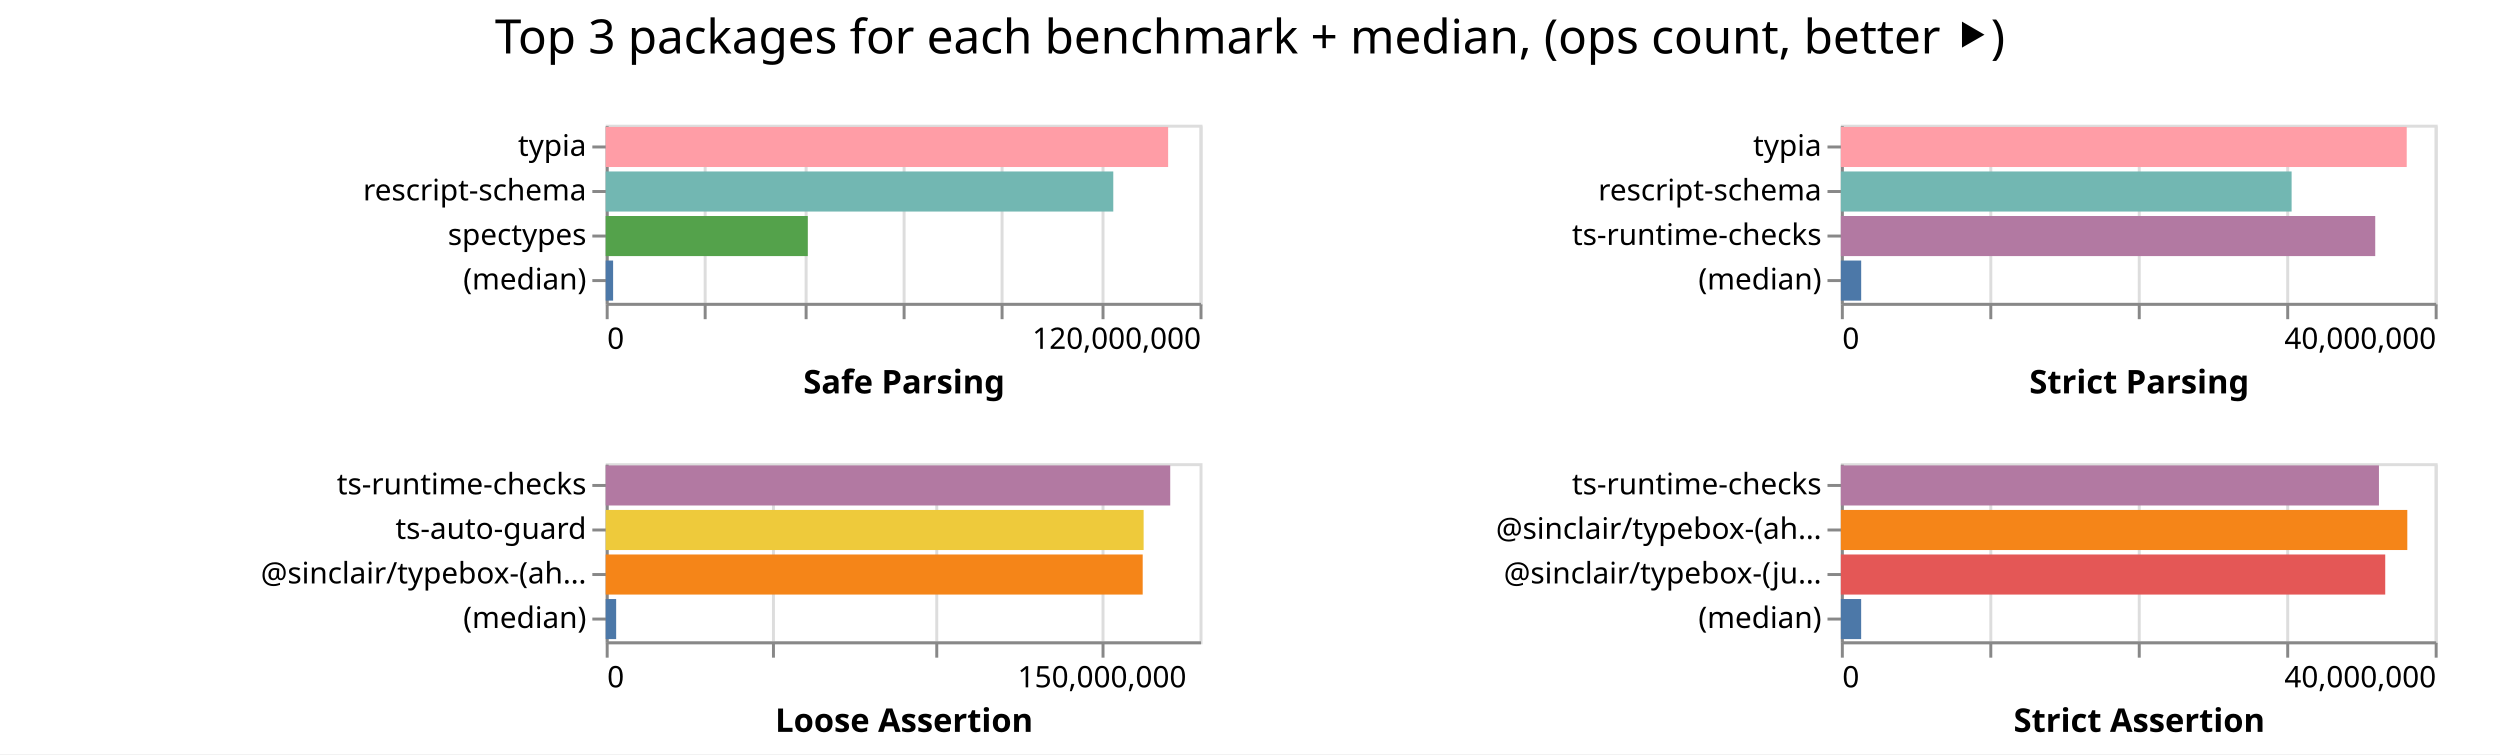
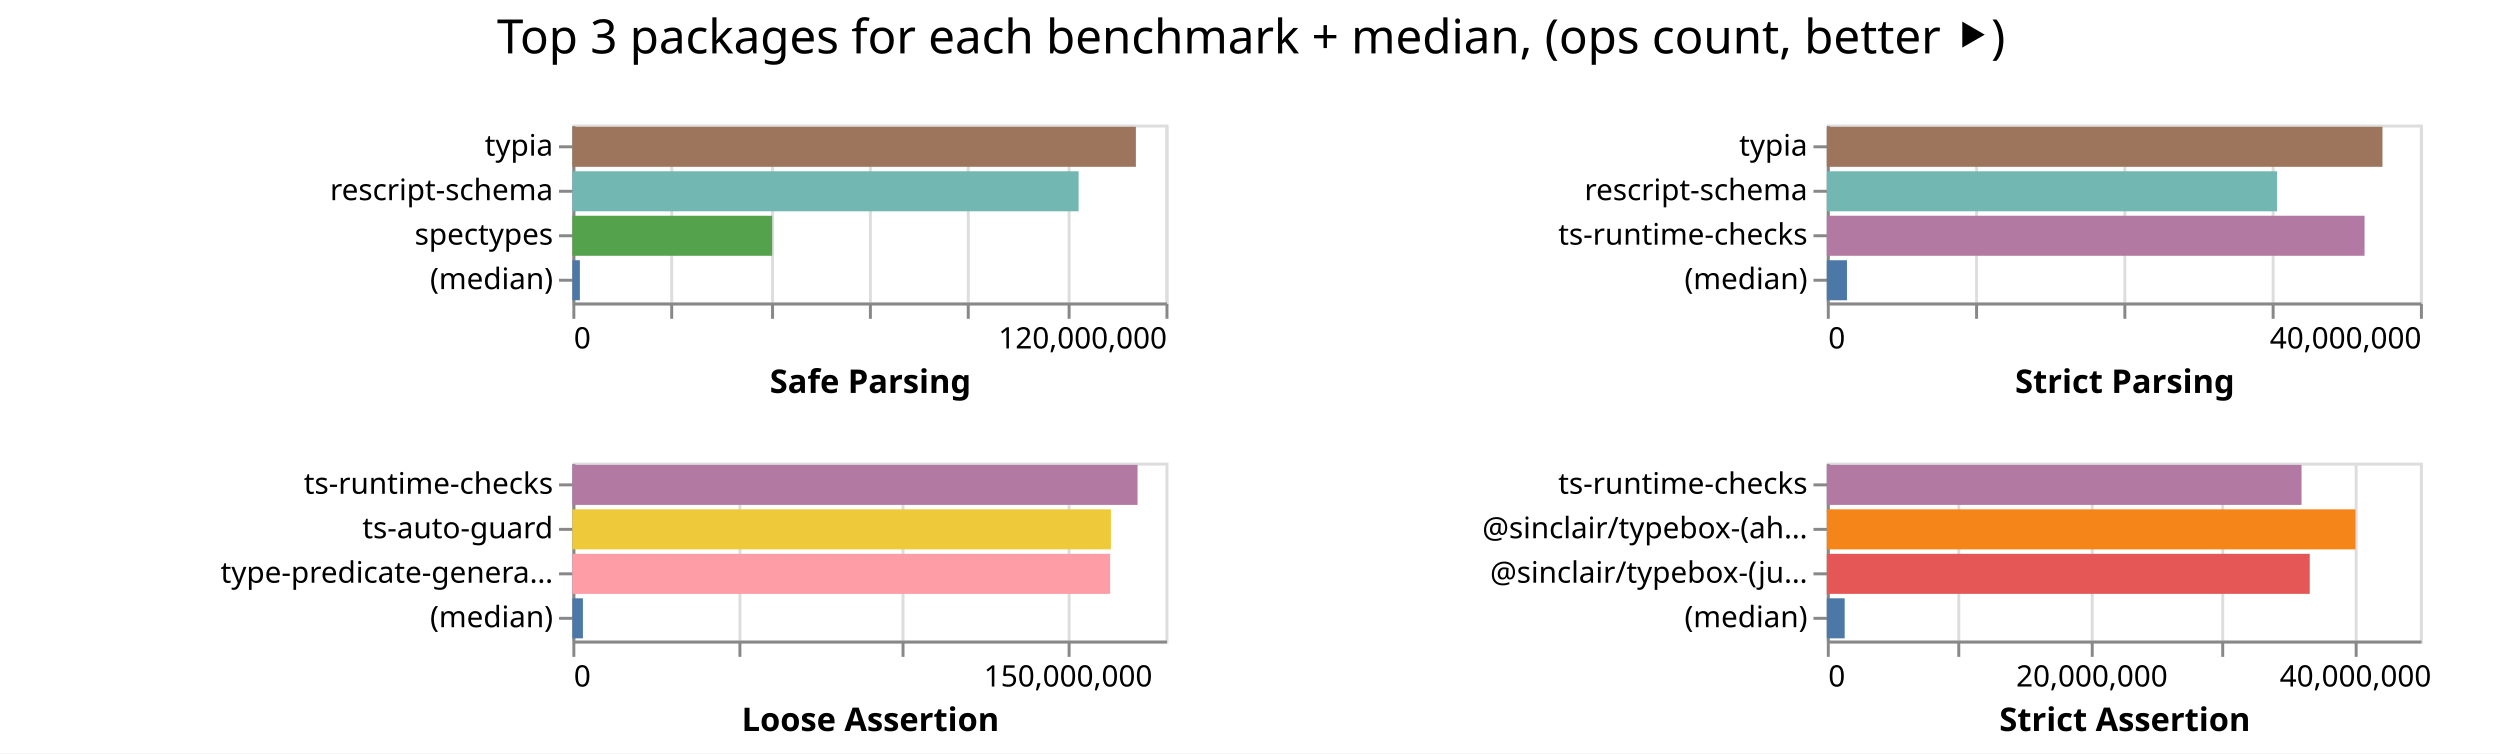
- <svg xmlns="http://www.w3.org/2000/svg" width="842" height="254" class="marks">
-   <path fill="#fff" d="M0 0h842v254H0z" />
+ <svg xmlns="http://www.w3.org/2000/svg" width="843" height="254" class="marks">
+   <path fill="#fff" d="M0 0h843v254H0z" />
  <g fill="none" stroke-miterlimit="10" aria-roledescription="group mark container" class="mark-group role-frame root">
-     <path d="M204 42" aria-hidden="true" class="background" />
+     <path d="M193 42" aria-hidden="true" class="background" />
    <g aria-roledescription="group mark container" class="mark-group role-scope child__Safe_Parsing_group">
-       <path stroke="#ddd" d="M204.5 42.5h200v60h-200Z" aria-hidden="true" class="background" />
+       <path stroke="#ddd" d="M193.5 42.5h200v60h-200Z" aria-hidden="true" class="background" />
      <g aria-hidden="true" class="mark-group role-axis">
-         <path d="M204.5 102.5" aria-hidden="true" class="background" pointer-events="none" />
+         <path d="M193.5 102.5" aria-hidden="true" class="background" pointer-events="none" />
        <g stroke="#ddd" class="mark-rule role-axis-grid" pointer-events="none">
-           <path d="M204.5 102.5v-60M237.5 102.5v-60M271.5 102.5v-60M304.5 102.5v-60M337.5 102.5v-60M371.5 102.5v-60M404.5 102.5v-60" />
+           <path d="M193.5 102.5v-60M226.5 102.5v-60M260.5 102.5v-60M293.5 102.5v-60M326.5 102.5v-60M360.5 102.5v-60M393.5 102.5v-60" />
        </g>
      </g>
      <g aria-label="X-axis titled 'Safe Parsing' for a linear scale with values from 0 to 120,000,000" aria-roledescription="axis" class="mark-group role-axis" pointer-events="none">
-         <path d="M204.5 102.5" aria-hidden="true" class="background" />
+         <path d="M193.5 102.5" aria-hidden="true" class="background" />
        <g stroke="#888" class="mark-rule role-axis-tick">
-           <path d="M204.5 102.5v5M237.5 102.5v5M271.5 102.5v5M304.5 102.5v5M337.5 102.5v5M371.5 102.5v5M404.5 102.5v5" />
+           <path d="M193.5 102.5v5M226.5 102.5v5M260.5 102.5v5M293.5 102.5v5M326.5 102.5v5M360.5 102.5v5M393.5 102.5v5" />
        </g>
        <g fill="#000" class="mark-text role-axis-label" font-family="sans-serif" font-size="10">
-           <text transform="translate(204.5 117.5)">0</text>
-           <text text-anchor="end" transform="translate(404.5 117.5)">120,000,000</text>
+           <text transform="translate(193.5 117.5)">0</text>
+           <text text-anchor="end" transform="translate(393.5 117.5)">120,000,000</text>
        </g>
-         <path stroke="#888" d="M204.5 102.5h200" class="mark-rule role-axis-domain" />
-         <text fill="#000" class="mark-text role-axis-title" font-family="sans-serif" font-size="11" font-weight="bold" text-anchor="middle" transform="translate(304.5 132.5)">Safe Parsing</text>
+         <path stroke="#888" d="M193.5 102.5h200" class="mark-rule role-axis-domain" />
+         <text fill="#000" class="mark-text role-axis-title" font-family="sans-serif" font-size="11" font-weight="bold" text-anchor="middle" transform="translate(293.5 132.5)">Safe Parsing</text>
      </g>
      <g aria-label="Y-axis for a discrete scale with 4 values: typia, rescript-schema, spectypes, (median)" aria-roledescription="axis" class="mark-group role-axis" pointer-events="none">
-         <path d="M204.5 42.5" aria-hidden="true" class="background" />
+         <path d="M193.5 42.5" aria-hidden="true" class="background" />
        <g stroke="#888" class="mark-rule role-axis-tick">
-           <path d="M204.5 49.5h-5M204.5 64.5h-5M204.5 79.5h-5M204.5 94.5h-5" />
+           <path d="M193.5 49.5h-5M193.5 64.5h-5M193.5 79.5h-5M193.5 94.5h-5" />
        </g>
        <g fill="#000" class="mark-text role-axis-label" font-family="sans-serif" font-size="10" text-anchor="end">
-           <text transform="translate(197.5 52.5)">typia</text>
-           <text transform="translate(197.5 67.5)">rescript-schema</text>
-           <text transform="translate(197.5 82.5)">spectypes</text>
-           <text transform="translate(197.5 97.5)">(median)</text>
+           <text transform="translate(186.5 52.5)">typia</text>
+           <text transform="translate(186.5 67.5)">rescript-schema</text>
+           <text transform="translate(186.5 82.5)">spectypes</text>
+           <text transform="translate(186.5 97.5)">(median)</text>
        </g>
-         <path stroke="#888" d="M204.5 42.5v60" class="mark-rule role-axis-domain" />
+         <path stroke="#888" d="M193.5 42.5v60" class="mark-rule role-axis-domain" />
      </g>
      <g aria-roledescription="rect mark container" class="mark-rect role-mark child__Safe_Parsing_marks">
-         <path fill="#ff9da6" d="M204 42.75h189.426v13.5H204Z" aria-label="Safe Parsing: 113655433; name: typia" aria-roledescription="bar" />
-         <path fill="#72b7b2" d="M204 57.75h170.953v13.5H204Z" aria-label="Safe Parsing: 102571796; name: rescript-schema" aria-roledescription="bar" />
-         <path fill="#54a24b" d="M204 72.75h68.064v13.5H204Z" aria-label="Safe Parsing: 40838486; name: spectypes" aria-roledescription="bar" />
-         <path fill="#4c78a8" d="M204 87.75h2.497v13.5H204Z" aria-label="Safe Parsing: 1498354; name: (median)" aria-roledescription="bar" />
+         <path fill="#9d755d" d="M193 42.75h190.02v13.5H193Z" aria-label="Safe Parsing: 114012334; name: typia" aria-roledescription="bar" />
+         <path fill="#72b7b2" d="M193 57.75h170.704v13.5H193Z" aria-label="Safe Parsing: 102422673; name: rescript-schema" aria-roledescription="bar" />
+         <path fill="#54a24b" d="M193 72.75h67.379v13.5H193Z" aria-label="Safe Parsing: 40427172; name: spectypes" aria-roledescription="bar" />
+         <path fill="#4c78a8" d="M193 87.75h2.533v13.5H193Z" aria-label="Safe Parsing: 1519735; name: (median)" aria-roledescription="bar" />
      </g>
    </g>
    <g aria-roledescription="group mark container" class="mark-group role-scope child__Strict_Parsing_group">
-       <path stroke="#ddd" d="M620.5 42.5h200v60h-200Z" aria-hidden="true" class="background" />
+       <path stroke="#ddd" d="M616.5 42.5h200v60h-200Z" aria-hidden="true" class="background" />
      <g aria-hidden="true" class="mark-group role-axis">
-         <path d="M620.5 102.5" aria-hidden="true" class="background" pointer-events="none" />
+         <path d="M616.5 102.5" aria-hidden="true" class="background" pointer-events="none" />
        <g stroke="#ddd" class="mark-rule role-axis-grid" pointer-events="none">
-           <path d="M620.5 102.5v-60M670.5 102.5v-60M720.5 102.5v-60M770.5 102.5v-60M820.5 102.5v-60" />
+           <path d="M616.5 102.5v-60M666.5 102.5v-60M716.5 102.5v-60M766.5 102.5v-60M816.5 102.5v-60" />
        </g>
      </g>
      <g aria-label="X-axis titled 'Strict Parsing' for a linear scale with values from 0 to 40,000,000" aria-roledescription="axis" class="mark-group role-axis" pointer-events="none">
-         <path d="M620.5 102.5" aria-hidden="true" class="background" />
+         <path d="M616.5 102.5" aria-hidden="true" class="background" />
        <g stroke="#888" class="mark-rule role-axis-tick">
-           <path d="M620.5 102.5v5M670.5 102.5v5M720.5 102.5v5M770.5 102.5v5M820.5 102.5v5" />
+           <path d="M616.5 102.5v5M666.5 102.5v5M716.5 102.5v5M766.5 102.5v5M816.5 102.5v5" />
        </g>
        <g fill="#000" class="mark-text role-axis-label" font-family="sans-serif" font-size="10">
-           <text transform="translate(620.5 117.5)">0</text>
-           <text text-anchor="end" transform="translate(820.5 117.5)">40,000,000</text>
+           <text transform="translate(616.5 117.5)">0</text>
+           <text text-anchor="end" transform="translate(816.5 117.5)">40,000,000</text>
        </g>
-         <path stroke="#888" d="M620.5 102.5h200" class="mark-rule role-axis-domain" />
-         <text fill="#000" class="mark-text role-axis-title" font-family="sans-serif" font-size="11" font-weight="bold" text-anchor="middle" transform="translate(720.5 132.5)">Strict Parsing</text>
+         <path stroke="#888" d="M616.5 102.5h200" class="mark-rule role-axis-domain" />
+         <text fill="#000" class="mark-text role-axis-title" font-family="sans-serif" font-size="11" font-weight="bold" text-anchor="middle" transform="translate(716.5 132.5)">Strict Parsing</text>
      </g>
      <g aria-label="Y-axis for a discrete scale with 4 values: typia, rescript-schema, ts-runtime-checks, (median)" aria-roledescription="axis" class="mark-group role-axis" pointer-events="none">
-         <path d="M620.5 42.5" aria-hidden="true" class="background" />
+         <path d="M616.5 42.5" aria-hidden="true" class="background" />
        <g stroke="#888" class="mark-rule role-axis-tick">
-           <path d="M620.5 49.5h-5M620.5 64.5h-5M620.5 79.5h-5M620.5 94.5h-5" />
+           <path d="M616.5 49.5h-5M616.5 64.5h-5M616.5 79.5h-5M616.5 94.5h-5" />
        </g>
        <g fill="#000" class="mark-text role-axis-label" font-family="sans-serif" font-size="10" text-anchor="end">
-           <text transform="translate(613.5 52.5)">typia</text>
-           <text transform="translate(613.5 67.5)">rescript-schema</text>
-           <text transform="translate(613.5 82.5)">ts-runtime-checks</text>
-           <text transform="translate(613.5 97.5)">(median)</text>
+           <text transform="translate(609.5 52.5)">typia</text>
+           <text transform="translate(609.5 67.5)">rescript-schema</text>
+           <text transform="translate(609.5 82.5)">ts-runtime-checks</text>
+           <text transform="translate(609.5 97.5)">(median)</text>
        </g>
-         <path stroke="#888" d="M620.5 42.5v60" class="mark-rule role-axis-domain" />
+         <path stroke="#888" d="M616.5 42.5v60" class="mark-rule role-axis-domain" />
      </g>
      <g aria-roledescription="rect mark container" class="mark-rect role-mark child__Strict_Parsing_marks">
-         <path fill="#ff9da6" d="M620 42.75h190.585v13.5H620Z" aria-label="Strict Parsing: 38116964; name: typia" aria-roledescription="bar" />
-         <path fill="#72b7b2" d="M620 57.75h151.816v13.5H620Z" aria-label="Strict Parsing: 30363173; name: rescript-schema" aria-roledescription="bar" />
-         <path fill="#b279a2" d="M620 72.75h179.977v13.5H620Z" aria-label="Strict Parsing: 35995357; name: ts-runtime-checks" aria-roledescription="bar" />
-         <path fill="#4c78a8" d="M620 87.75h6.845v13.5H620Z" aria-label="Strict Parsing: 1368932.5; name: (median)" aria-roledescription="bar" />
+         <path fill="#9d755d" d="M616 42.75h187.365v13.5H616Z" aria-label="Strict Parsing: 37473062; name: typia" aria-roledescription="bar" />
+         <path fill="#72b7b2" d="M616 57.75h151.835v13.5H616Z" aria-label="Strict Parsing: 30367061; name: rescript-schema" aria-roledescription="bar" />
+         <path fill="#b279a2" d="M616 72.75h181.329v13.5H616Z" aria-label="Strict Parsing: 36265780; name: ts-runtime-checks" aria-roledescription="bar" />
+         <path fill="#4c78a8" d="M616 87.75h6.798v13.5H616Z" aria-label="Strict Parsing: 1359601.5; name: (median)" aria-roledescription="bar" />
      </g>
    </g>
    <g aria-roledescription="group mark container" class="mark-group role-scope child__Loose_Assertion_group">
-       <path stroke="#ddd" d="M204.5 156.5h200v60h-200Z" aria-hidden="true" class="background" />
+       <path stroke="#ddd" d="M193.5 156.5h200v60h-200Z" aria-hidden="true" class="background" />
      <g aria-hidden="true" class="mark-group role-axis">
-         <path d="M204.5 216.5" aria-hidden="true" class="background" pointer-events="none" />
+         <path d="M193.5 216.5" aria-hidden="true" class="background" pointer-events="none" />
        <g stroke="#ddd" class="mark-rule role-axis-grid" pointer-events="none">
-           <path d="M204.5 216.5v-60M260.5 216.5v-60M315.5 216.5v-60M371.5 216.5v-60" />
+           <path d="M193.5 216.5v-60M249.5 216.5v-60M304.5 216.5v-60M360.5 216.5v-60" />
        </g>
      </g>
      <g aria-label="X-axis titled 'Loose Assertion' for a linear scale with values from 0 to 180,000,000" aria-roledescription="axis" class="mark-group role-axis" pointer-events="none">
-         <path d="M204.5 216.5" aria-hidden="true" class="background" />
+         <path d="M193.5 216.5" aria-hidden="true" class="background" />
        <g stroke="#888" class="mark-rule role-axis-tick">
-           <path d="M204.5 216.5v5M260.5 216.5v5M315.5 216.5v5M371.5 216.5v5" />
+           <path d="M193.5 216.5v5M249.5 216.5v5M304.5 216.5v5M360.5 216.5v5" />
        </g>
        <g fill="#000" class="mark-text role-axis-label" font-family="sans-serif" font-size="10">
-           <text transform="translate(204.5 231.5)">0</text>
-           <text text-anchor="middle" transform="translate(371.167 231.5)">150,000,000</text>
+           <text transform="translate(193.5 231.5)">0</text>
+           <text text-anchor="middle" transform="translate(360.167 231.5)">150,000,000</text>
        </g>
-         <path stroke="#888" d="M204.5 216.5h200" class="mark-rule role-axis-domain" />
-         <text fill="#000" class="mark-text role-axis-title" font-family="sans-serif" font-size="11" font-weight="bold" text-anchor="middle" transform="translate(304.5 246.5)">Loose Assertion</text>
+         <path stroke="#888" d="M193.5 216.5h200" class="mark-rule role-axis-domain" />
+         <text fill="#000" class="mark-text role-axis-title" font-family="sans-serif" font-size="11" font-weight="bold" text-anchor="middle" transform="translate(293.5 246.5)">Loose Assertion</text>
      </g>
-       <g aria-label="Y-axis for a discrete scale with 4 values: ts-runtime-checks, ts-auto-guard, @sinclair/typebox-(ahead-of-time), (median)" aria-roledescription="axis" class="mark-group role-axis" pointer-events="none">
-         <path d="M204.5 156.5" aria-hidden="true" class="background" />
+       <g aria-label="Y-axis for a discrete scale with 4 values: ts-runtime-checks, ts-auto-guard, type-predicate-generator, (median)" aria-roledescription="axis" class="mark-group role-axis" pointer-events="none">
+         <path d="M193.5 156.5" aria-hidden="true" class="background" />
        <g stroke="#888" class="mark-rule role-axis-tick">
-           <path d="M204.5 163.5h-5M204.5 178.5h-5M204.5 193.5h-5M204.5 208.5h-5" />
+           <path d="M193.5 163.5h-5M193.5 178.5h-5M193.5 193.5h-5M193.5 208.5h-5" />
        </g>
        <g fill="#000" class="mark-text role-axis-label" font-family="sans-serif" font-size="10" text-anchor="end">
-           <text transform="translate(197.5 166.5)">ts-runtime-checks</text>
-           <text transform="translate(197.5 181.5)">ts-auto-guard</text>
-           <text transform="translate(197.5 196.5)">@sinclair/typebox-(ah…</text>
-           <text transform="translate(197.5 211.5)">(median)</text>
+           <text transform="translate(186.5 166.5)">ts-runtime-checks</text>
+           <text transform="translate(186.5 181.5)">ts-auto-guard</text>
+           <text transform="translate(186.5 196.5)">type-predicate-genera…</text>
+           <text transform="translate(186.5 211.5)">(median)</text>
        </g>
-         <path stroke="#888" d="M204.5 156.5v60" class="mark-rule role-axis-domain" />
+         <path stroke="#888" d="M193.5 156.5v60" class="mark-rule role-axis-domain" />
      </g>
      <g aria-roledescription="rect mark container" class="mark-rect role-mark child__Loose_Assertion_marks">
-         <path fill="#b279a2" d="M204 156.75h190.132v13.5H204Z" aria-label="Loose Assertion: 171118692; name: ts-runtime-checks" aria-roledescription="bar" />
-         <path fill="#eeca3b" d="M204 171.75h181.173v13.5H204Z" aria-label="Loose Assertion: 163055416; name: ts-auto-guard" aria-roledescription="bar" />
-         <path fill="#f58518" d="M204 186.75h180.859v13.5H204Z" aria-label="Loose Assertion: 162772719; name: @sinclair/typebox-(ahead-of-time)" aria-roledescription="bar" />
-         <path fill="#4c78a8" d="M204 201.75h3.522v13.5H204Z" aria-label="Loose Assertion: 3169741; name: (median)" aria-roledescription="bar" />
+         <path fill="#b279a2" d="M193 156.75h190.58v13.5H193Z" aria-label="Loose Assertion: 171522327; name: ts-runtime-checks" aria-roledescription="bar" />
+         <path fill="#eeca3b" d="M193 171.75h181.598v13.5H193Z" aria-label="Loose Assertion: 163438160; name: ts-auto-guard" aria-roledescription="bar" />
+         <path fill="#ff9da6" d="M193 186.75h181.344v13.5H193Z" aria-label="Loose Assertion: 163209853; name: type-predicate-generator" aria-roledescription="bar" />
+         <path fill="#4c78a8" d="M193 201.75h3.56v13.5H193Z" aria-label="Loose Assertion: 3204444; name: (median)" aria-roledescription="bar" />
      </g>
    </g>
    <g aria-roledescription="group mark container" class="mark-group role-scope child__Strict_Assertion_group">
-       <path stroke="#ddd" d="M620.5 156.5h200v60h-200Z" aria-hidden="true" class="background" />
+       <path stroke="#ddd" d="M616.5 156.5h200v60h-200Z" aria-hidden="true" class="background" />
      <g aria-hidden="true" class="mark-group role-axis">
-         <path d="M620.5 216.5" aria-hidden="true" class="background" pointer-events="none" />
+         <path d="M616.5 216.5" aria-hidden="true" class="background" pointer-events="none" />
        <g stroke="#ddd" class="mark-rule role-axis-grid" pointer-events="none">
-           <path d="M620.5 216.5v-60M670.5 216.5v-60M720.5 216.5v-60M770.5 216.5v-60M820.5 216.5v-60" />
+           <path d="M616.5 216.5v-60M660.5 216.5v-60M705.5 216.5v-60M749.5 216.5v-60M794.5 216.5v-60" />
        </g>
      </g>
-       <g aria-label="X-axis titled 'Strict Assertion' for a linear scale with values from 0 to 40,000,000" aria-roledescription="axis" class="mark-group role-axis" pointer-events="none">
-         <path d="M620.5 216.5" aria-hidden="true" class="background" />
+       <g aria-label="X-axis titled 'Strict Assertion' for a linear scale with values from 0 to 45,000,000" aria-roledescription="axis" class="mark-group role-axis" pointer-events="none">
+         <path d="M616.5 216.5" aria-hidden="true" class="background" />
        <g stroke="#888" class="mark-rule role-axis-tick">
-           <path d="M620.5 216.5v5M670.5 216.5v5M720.5 216.5v5M770.5 216.5v5M820.5 216.5v5" />
+           <path d="M616.5 216.5v5M660.5 216.5v5M705.5 216.5v5M749.5 216.5v5M794.5 216.5v5" />
        </g>
        <g fill="#000" class="mark-text role-axis-label" font-family="sans-serif" font-size="10">
-           <text transform="translate(620.5 231.5)">0</text>
-           <text text-anchor="end" transform="translate(820.5 231.5)">40,000,000</text>
+           <text transform="translate(616.5 231.5)">0</text>
+           <text text-anchor="middle" transform="translate(705.389 231.5)">20,000,000</text>
+           <text text-anchor="middle" transform="translate(794.278 231.5)">40,000,000</text>
        </g>
-         <path stroke="#888" d="M620.5 216.5h200" class="mark-rule role-axis-domain" />
-         <text fill="#000" class="mark-text role-axis-title" font-family="sans-serif" font-size="11" font-weight="bold" text-anchor="middle" transform="translate(720.5 246.5)">Strict Assertion</text>
+         <path stroke="#888" d="M616.5 216.5h200" class="mark-rule role-axis-domain" />
+         <text fill="#000" class="mark-text role-axis-title" font-family="sans-serif" font-size="11" font-weight="bold" text-anchor="middle" transform="translate(716.5 246.5)">Strict Assertion</text>
      </g>
      <g aria-label="Y-axis for a discrete scale with 4 values: ts-runtime-checks, @sinclair/typebox-(ahead-of-time), @sinclair/typebox-(just-in-time), (median)" aria-roledescription="axis" class="mark-group role-axis" pointer-events="none">
-         <path d="M620.5 156.5" aria-hidden="true" class="background" />
+         <path d="M616.5 156.5" aria-hidden="true" class="background" />
        <g stroke="#888" class="mark-rule role-axis-tick">
-           <path d="M620.5 163.5h-5M620.5 178.5h-5M620.5 193.5h-5M620.5 208.5h-5" />
+           <path d="M616.5 163.5h-5M616.5 178.5h-5M616.5 193.5h-5M616.5 208.5h-5" />
        </g>
        <g fill="#000" class="mark-text role-axis-label" font-family="sans-serif" font-size="10" text-anchor="end">
-           <text transform="translate(613.5 166.5)">ts-runtime-checks</text>
-           <text transform="translate(613.5 181.5)">@sinclair/typebox-(ah…</text>
-           <text transform="translate(613.5 196.5)">@sinclair/typebox-(ju…</text>
-           <text transform="translate(613.5 211.5)">(median)</text>
+           <text transform="translate(609.5 166.5)">ts-runtime-checks</text>
+           <text transform="translate(609.5 181.5)">@sinclair/typebox-(ah…</text>
+           <text transform="translate(609.5 196.5)">@sinclair/typebox-(ju…</text>
+           <text transform="translate(609.5 211.5)">(median)</text>
        </g>
-         <path stroke="#888" d="M620.5 156.5v60" class="mark-rule role-axis-domain" />
+         <path stroke="#888" d="M616.5 156.5v60" class="mark-rule role-axis-domain" />
      </g>
      <g aria-roledescription="rect mark container" class="mark-rect role-mark child__Strict_Assertion_marks">
-         <path fill="#b279a2" d="M620 156.75h181.231v13.5H620Z" aria-label="Strict Assertion: 36246199; name: ts-runtime-checks" aria-roledescription="bar" />
-         <path fill="#f58518" d="M620 171.75h190.78v13.5H620Z" aria-label="Strict Assertion: 38155971; name: @sinclair/typebox-(ahead-of-time)" aria-roledescription="bar" />
-         <path fill="#e45756" d="M620 186.75h183.345v13.5H620Z" aria-label="Strict Assertion: 36669020; name: @sinclair/typebox-(just-in-time)" aria-roledescription="bar" />
-         <path fill="#4c78a8" d="M620 201.75h6.836v13.5H620Z" aria-label="Strict Assertion: 1367102; name: (median)" aria-roledescription="bar" />
+         <path fill="#b279a2" d="M616 156.75h160.082v13.5H616Z" aria-label="Strict Assertion: 36018437; name: ts-runtime-checks" aria-roledescription="bar" />
+         <path fill="#f58518" d="M616 171.75h178.252v13.5H616Z" aria-label="Strict Assertion: 40106631; name: @sinclair/typebox-(ahead-of-time)" aria-roledescription="bar" />
+         <path fill="#e45756" d="M616 186.75h162.838v13.5H616Z" aria-label="Strict Assertion: 36638499; name: @sinclair/typebox-(just-in-time)" aria-roledescription="bar" />
+         <path fill="#4c78a8" d="M616 201.75h6.027v13.5H616Z" aria-label="Strict Assertion: 1356174; name: (median)" aria-roledescription="bar" />
      </g>
    </g>
    <g class="mark-group role-title">
-       <path d="M421 5" aria-hidden="true" class="background" pointer-events="none" />
-       <text fill="#000" aria-label="Title text 'Top 3 packages for each benchmark + median, (ops count, better ⯈)'" aria-roledescription="title" class="mark-text role-title-text" font-family="sans-serif" font-size="16" pointer-events="none" text-anchor="middle" transform="translate(421 18)">Top 3 packages for each benchmark + median, (ops count, better ⯈)</text>
+       <path d="M421.889 5" aria-hidden="true" class="background" pointer-events="none" />
+       <text fill="#000" aria-label="Title text 'Top 3 packages for each benchmark + median, (ops count, better ⯈)'" aria-roledescription="title" class="mark-text role-title-text" font-family="sans-serif" font-size="16" pointer-events="none" text-anchor="middle" transform="translate(421.889 18)">Top 3 packages for each benchmark + median, (ops count, better ⯈)</text>
    </g>
  </g>
</svg>
